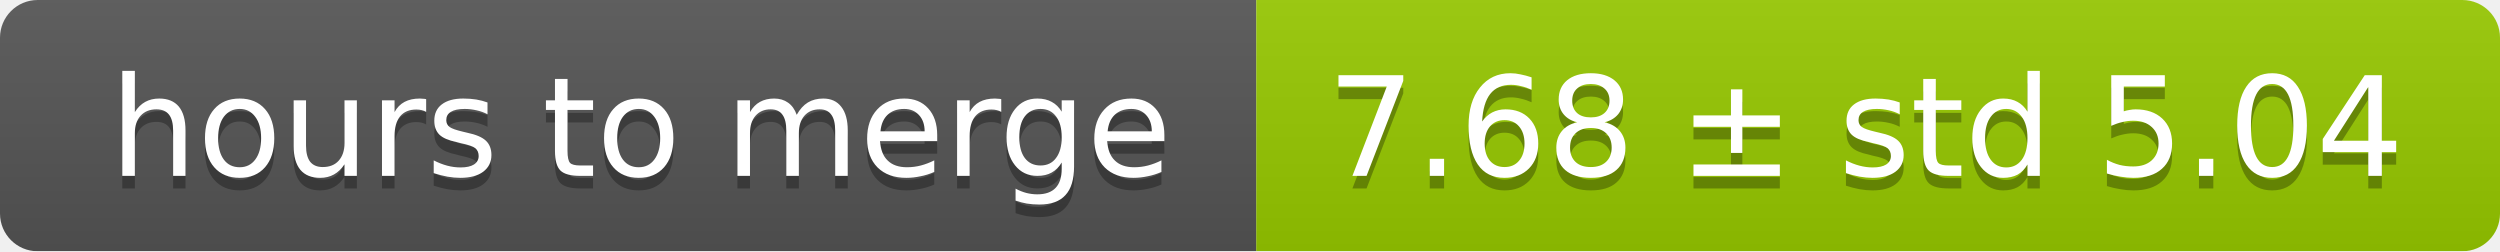
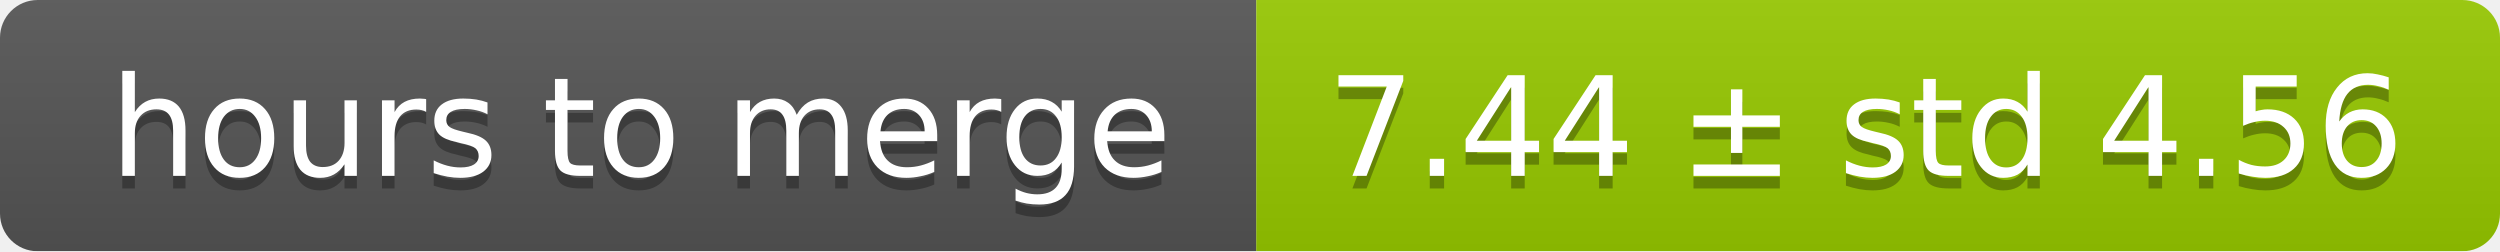
<svg xmlns="http://www.w3.org/2000/svg" width="199" height="20">
  <linearGradient id="smooth" x2="0" y2="100%">
    <stop offset="0" stop-color="#bbb" stop-opacity=".1" />
    <stop offset="1" stop-opacity=".1" />
  </linearGradient>
  <mask id="round">
    <rect width="199" height="20" rx="3" fill="#fff" />
  </mask>
  <g mask="url(#round)">
    <rect width="100" height="20" fill="#555" />
    <rect x="100" width="99" height="20" fill="#97ca00" />
    <rect width="199" height="20" fill="url(#smooth)" />
  </g>
  <g fill="#fff" text-anchor="middle" font-family="DejaVu Sans,Verdana,Geneva,sans-serif" font-size="11">
    <text x="51" y="15" fill="#010101" fill-opacity=".3">hours to merge</text>
    <text x="51" y="14">hours to merge</text>
-     <text x="148.5" y="15" fill="#010101" fill-opacity=".3">7.68 ± std 5.04</text>
-     <text x="148.5" y="14">7.68 ± std 5.04</text>
+     <text x="148.5" y="15" fill="#010101" fill-opacity=".3">7.44 ± std 4.56</text>
+     <text x="148.5" y="14">7.44 ± std 4.56</text>
  </g>
</svg>
